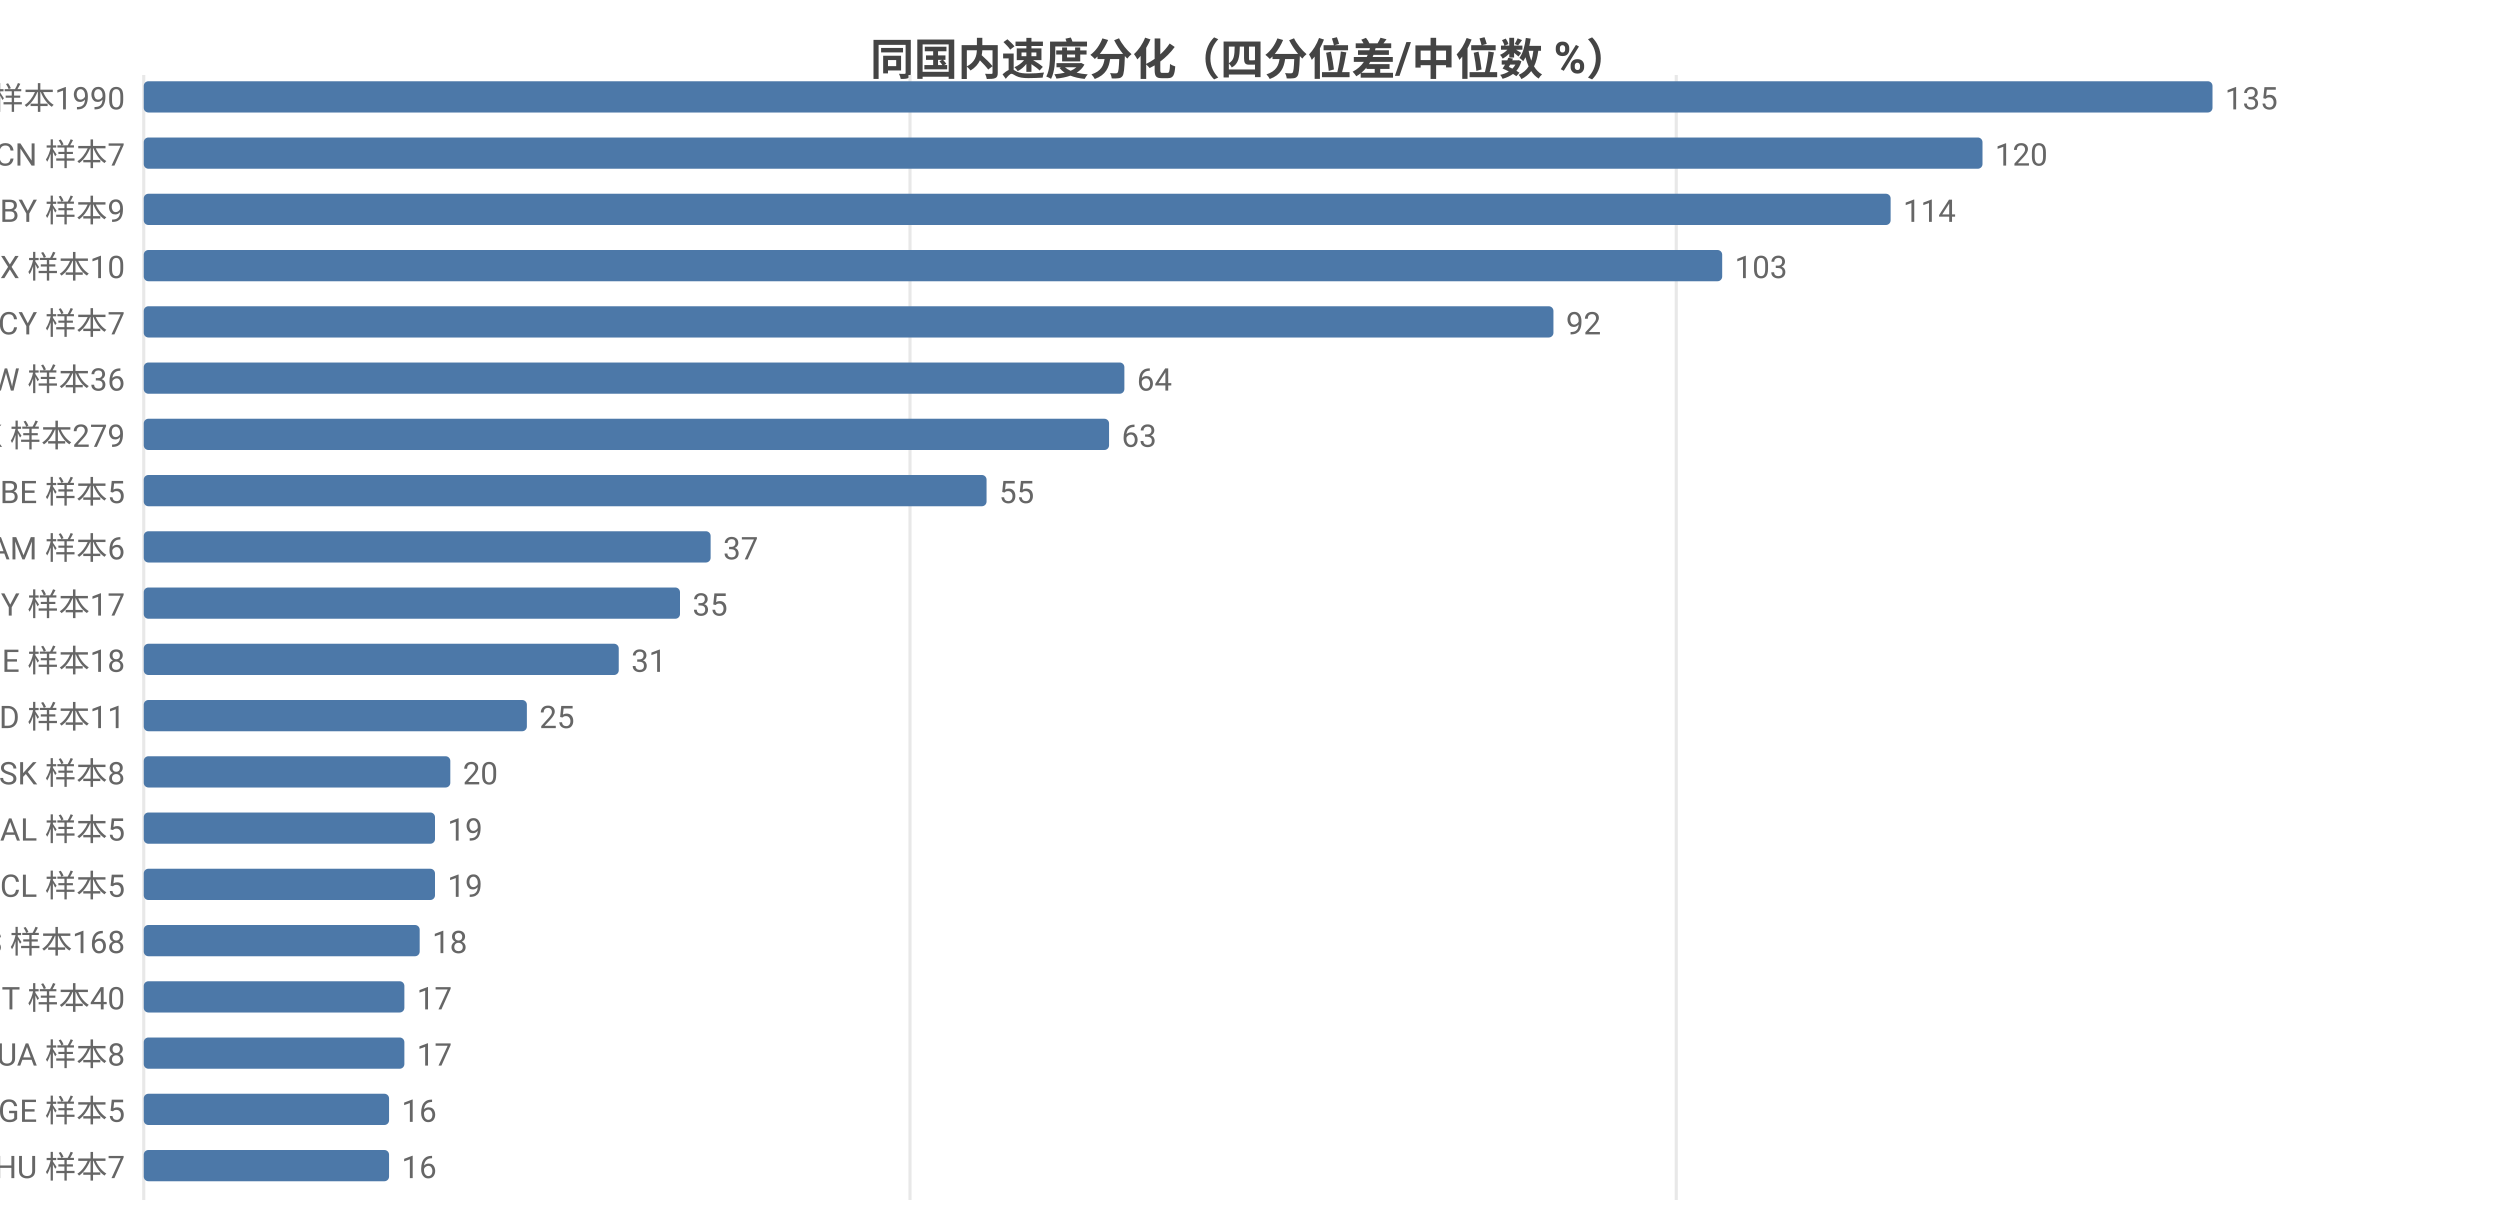
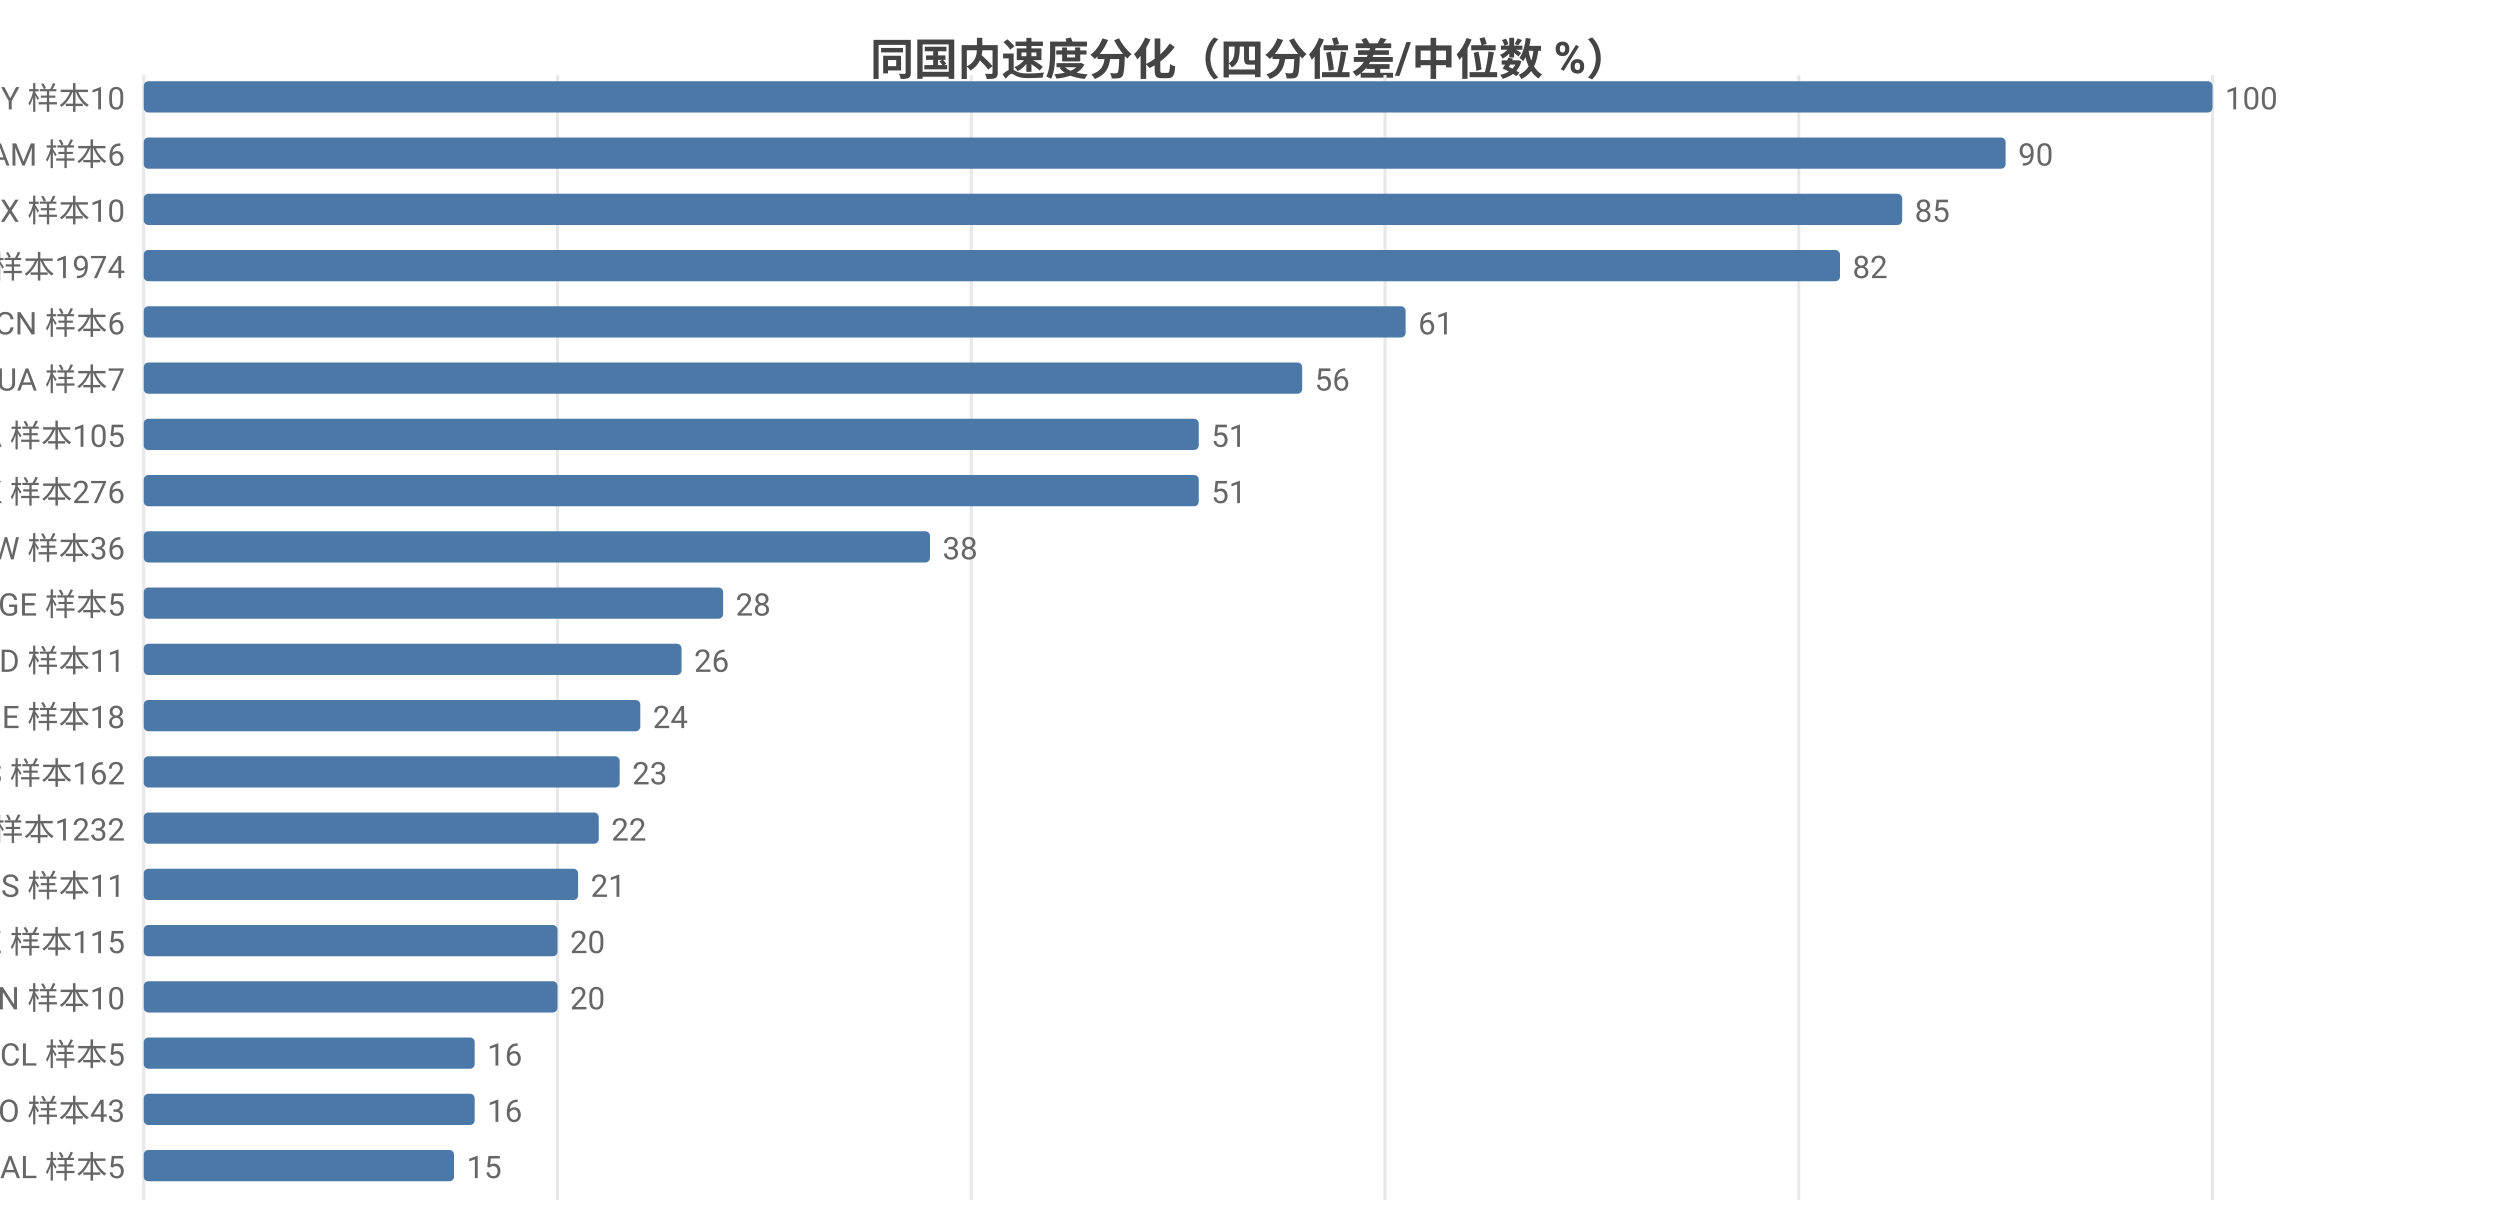
<svg xmlns="http://www.w3.org/2000/svg" width="800" height="392" viewBox="0 0 800 392">
  <rect width="800" height="392" fill="#ffffff" />
  <style>text{font-family:system-ui,-apple-system,'Segoe UI',Roboto,'PingFang SC','Microsoft YaHei','Noto Sans CJK SC',sans-serif}.g{stroke:#e8e8e8;stroke-width:1}.a{stroke:#999;stroke-width:1}.t{font-size:10px;fill:#666}.m{font-size:10px;text-anchor:middle;fill:#666}.e{font-size:10px;text-anchor:end;fill:#666}.l{font-size:11px;fill:#333}.tt{font-size:14px;font-weight:600;text-anchor:middle;fill:#444}.em{font-size:13px;text-anchor:middle;fill:#999}</style>
  <text class="tt" x="400.0" y="24">同国内速度分化（四分位差/中位数 %）</text>
  <line class="g" x1="46" y1="24" x2="46" y2="384" />
-   <line class="g" x1="291.2" y1="24" x2="291.2" y2="384" />
-   <line class="g" x1="536.4" y1="24" x2="536.4" y2="384" />
-   <text class="e" x="40" y="35">US 样本1990</text>
+   <line class="g" x1="178.4" y1="24" x2="178.4" y2="384" />
+   <line class="g" x1="310.8" y1="24" x2="310.8" y2="384" />
+   <line class="g" x1="443.2" y1="24" x2="443.2" y2="384" />
+   <line class="g" x1="575.6" y1="24" x2="575.6" y2="384" />
+   <line class="g" x1="708" y1="24" x2="708" y2="384" />
+   <text class="e" x="40" y="35">BY 样本10</text>
  <rect x="46" y="26" width="662" height="10" fill="#4c78a8" rx="1.5" />
-   <text class="t" x="712" y="35">135</text>
-   <text class="e" x="40" y="53">CN 样本7</text>
-   <rect x="46" y="44" width="588.4" height="10" fill="#4c78a8" rx="1.5" />
-   <text class="t" x="638.4" y="53">120</text>
-   <text class="e" x="40" y="71">BY 样本9</text>
-   <rect x="46" y="62" width="559.0" height="10" fill="#4c78a8" rx="1.5" />
-   <text class="t" x="609.0" y="71">114</text>
-   <text class="e" x="40" y="89">MX 样本10</text>
-   <rect x="46" y="80" width="505.1" height="10" fill="#4c78a8" rx="1.5" />
-   <text class="t" x="555.1" y="89">103</text>
-   <text class="e" x="40" y="107">CY 样本7</text>
-   <rect x="46" y="98" width="451.1" height="10" fill="#4c78a8" rx="1.5" />
-   <text class="t" x="501.1" y="107">92</text>
-   <text class="e" x="40" y="125">TW 样本36</text>
-   <rect x="46" y="116" width="313.8" height="10" fill="#4c78a8" rx="1.5" />
-   <text class="t" x="363.8" y="125">64</text>
-   <text class="e" x="40" y="143">HK 样本279</text>
-   <rect x="46" y="134" width="308.9" height="10" fill="#4c78a8" rx="1.5" />
-   <text class="t" x="358.9" y="143">63</text>
-   <text class="e" x="40" y="161">BE 样本5</text>
-   <rect x="46" y="152" width="269.7" height="10" fill="#4c78a8" rx="1.5" />
-   <text class="t" x="319.7" y="161">55</text>
-   <text class="e" x="40" y="179">AM 样本6</text>
-   <rect x="46" y="170" width="181.4" height="10" fill="#4c78a8" rx="1.5" />
-   <text class="t" x="231.4" y="179">37</text>
-   <text class="e" x="40" y="197">MY 样本17</text>
-   <rect x="46" y="188" width="171.6" height="10" fill="#4c78a8" rx="1.5" />
-   <text class="t" x="221.6" y="197">35</text>
-   <text class="e" x="40" y="215">IE 样本18</text>
-   <rect x="46" y="206" width="152.0" height="10" fill="#4c78a8" rx="1.5" />
-   <text class="t" x="202.0" y="215">31</text>
-   <text class="e" x="40" y="233">ID 样本11</text>
-   <rect x="46" y="224" width="122.6" height="10" fill="#4c78a8" rx="1.5" />
-   <text class="t" x="172.6" y="233">25</text>
-   <text class="e" x="40" y="251">SK 样本8</text>
-   <rect x="46" y="242" width="98.1" height="10" fill="#4c78a8" rx="1.5" />
-   <text class="t" x="148.1" y="251">20</text>
-   <text class="e" x="40" y="269">AL 样本5</text>
-   <rect x="46" y="260" width="93.2" height="10" fill="#4c78a8" rx="1.5" />
-   <text class="t" x="143.2" y="269">19</text>
-   <text class="e" x="40" y="287">CL 样本5</text>
-   <rect x="46" y="278" width="93.2" height="10" fill="#4c78a8" rx="1.5" />
-   <text class="t" x="143.2" y="287">19</text>
-   <text class="e" x="40" y="305">ES 样本168</text>
-   <rect x="46" y="296" width="88.3" height="10" fill="#4c78a8" rx="1.5" />
-   <text class="t" x="138.3" y="305">18</text>
-   <text class="e" x="40" y="323">IT 样本40</text>
-   <rect x="46" y="314" width="83.4" height="10" fill="#4c78a8" rx="1.5" />
-   <text class="t" x="133.4" y="323">17</text>
-   <text class="e" x="40" y="341">UA 样本8</text>
-   <rect x="46" y="332" width="83.4" height="10" fill="#4c78a8" rx="1.5" />
-   <text class="t" x="133.4" y="341">17</text>
-   <text class="e" x="40" y="359">GE 样本5</text>
-   <rect x="46" y="350" width="78.5" height="10" fill="#4c78a8" rx="1.5" />
-   <text class="t" x="128.5" y="359">16</text>
-   <text class="e" x="40" y="377">HU 样本7</text>
-   <rect x="46" y="368" width="78.5" height="10" fill="#4c78a8" rx="1.5" />
-   <text class="t" x="128.5" y="377">16</text>
+   <text class="t" x="712" y="35">100</text>
+   <text class="e" x="40" y="53">AM 样本6</text>
+   <rect x="46" y="44" width="595.8" height="10" fill="#4c78a8" rx="1.5" />
+   <text class="t" x="645.8" y="53">90</text>
+   <text class="e" x="40" y="71">MX 样本10</text>
+   <rect x="46" y="62" width="562.7" height="10" fill="#4c78a8" rx="1.5" />
+   <text class="t" x="612.7" y="71">85</text>
+   <text class="e" x="40" y="89">US 样本1974</text>
+   <rect x="46" y="80" width="542.8" height="10" fill="#4c78a8" rx="1.5" />
+   <text class="t" x="592.8" y="89">82</text>
+   <text class="e" x="40" y="107">CN 样本6</text>
+   <rect x="46" y="98" width="403.8" height="10" fill="#4c78a8" rx="1.5" />
+   <text class="t" x="453.8" y="107">61</text>
+   <text class="e" x="40" y="125">UA 样本7</text>
+   <rect x="46" y="116" width="370.7" height="10" fill="#4c78a8" rx="1.5" />
+   <text class="t" x="420.7" y="125">56</text>
+   <text class="e" x="40" y="143">CA 样本105</text>
+   <rect x="46" y="134" width="337.6" height="10" fill="#4c78a8" rx="1.5" />
+   <text class="t" x="387.6" y="143">51</text>
+   <text class="e" x="40" y="161">HK 样本276</text>
+   <rect x="46" y="152" width="337.6" height="10" fill="#4c78a8" rx="1.5" />
+   <text class="t" x="387.6" y="161">51</text>
+   <text class="e" x="40" y="179">TW 样本36</text>
+   <rect x="46" y="170" width="251.6" height="10" fill="#4c78a8" rx="1.5" />
+   <text class="t" x="301.6" y="179">38</text>
+   <text class="e" x="40" y="197">GE 样本5</text>
+   <rect x="46" y="188" width="185.4" height="10" fill="#4c78a8" rx="1.5" />
+   <text class="t" x="235.4" y="197">28</text>
+   <text class="e" x="40" y="215">ID 样本11</text>
+   <rect x="46" y="206" width="172.1" height="10" fill="#4c78a8" rx="1.5" />
+   <text class="t" x="222.1" y="215">26</text>
+   <text class="e" x="40" y="233">IE 样本18</text>
+   <rect x="46" y="224" width="158.9" height="10" fill="#4c78a8" rx="1.5" />
+   <text class="t" x="208.9" y="233">24</text>
+   <text class="e" x="40" y="251">ES 样本162</text>
+   <rect x="46" y="242" width="152.3" height="10" fill="#4c78a8" rx="1.5" />
+   <text class="t" x="202.3" y="251">23</text>
+   <text class="e" x="40" y="269">GB 样本1232</text>
+   <rect x="46" y="260" width="145.6" height="10" fill="#4c78a8" rx="1.5" />
+   <text class="t" x="195.6" y="269">22</text>
+   <text class="e" x="40" y="287">IS 样本11</text>
+   <rect x="46" y="278" width="139.0" height="10" fill="#4c78a8" rx="1.5" />
+   <text class="t" x="189.0" y="287">21</text>
+   <text class="e" x="40" y="305">KZ 样本115</text>
+   <rect x="46" y="296" width="132.4" height="10" fill="#4c78a8" rx="1.5" />
+   <text class="t" x="182.4" y="305">20</text>
+   <text class="e" x="40" y="323">VN 样本10</text>
+   <rect x="46" y="314" width="132.4" height="10" fill="#4c78a8" rx="1.5" />
+   <text class="t" x="182.4" y="323">20</text>
+   <text class="e" x="40" y="341">CL 样本5</text>
+   <rect x="46" y="332" width="105.9" height="10" fill="#4c78a8" rx="1.5" />
+   <text class="t" x="155.9" y="341">16</text>
+   <text class="e" x="40" y="359">RO 样本43</text>
+   <rect x="46" y="350" width="105.9" height="10" fill="#4c78a8" rx="1.5" />
+   <text class="t" x="155.9" y="359">16</text>
+   <text class="e" x="40" y="377">AL 样本5</text>
+   <rect x="46" y="368" width="99.3" height="10" fill="#4c78a8" rx="1.5" />
+   <text class="t" x="149.3" y="377">15</text>
</svg>
